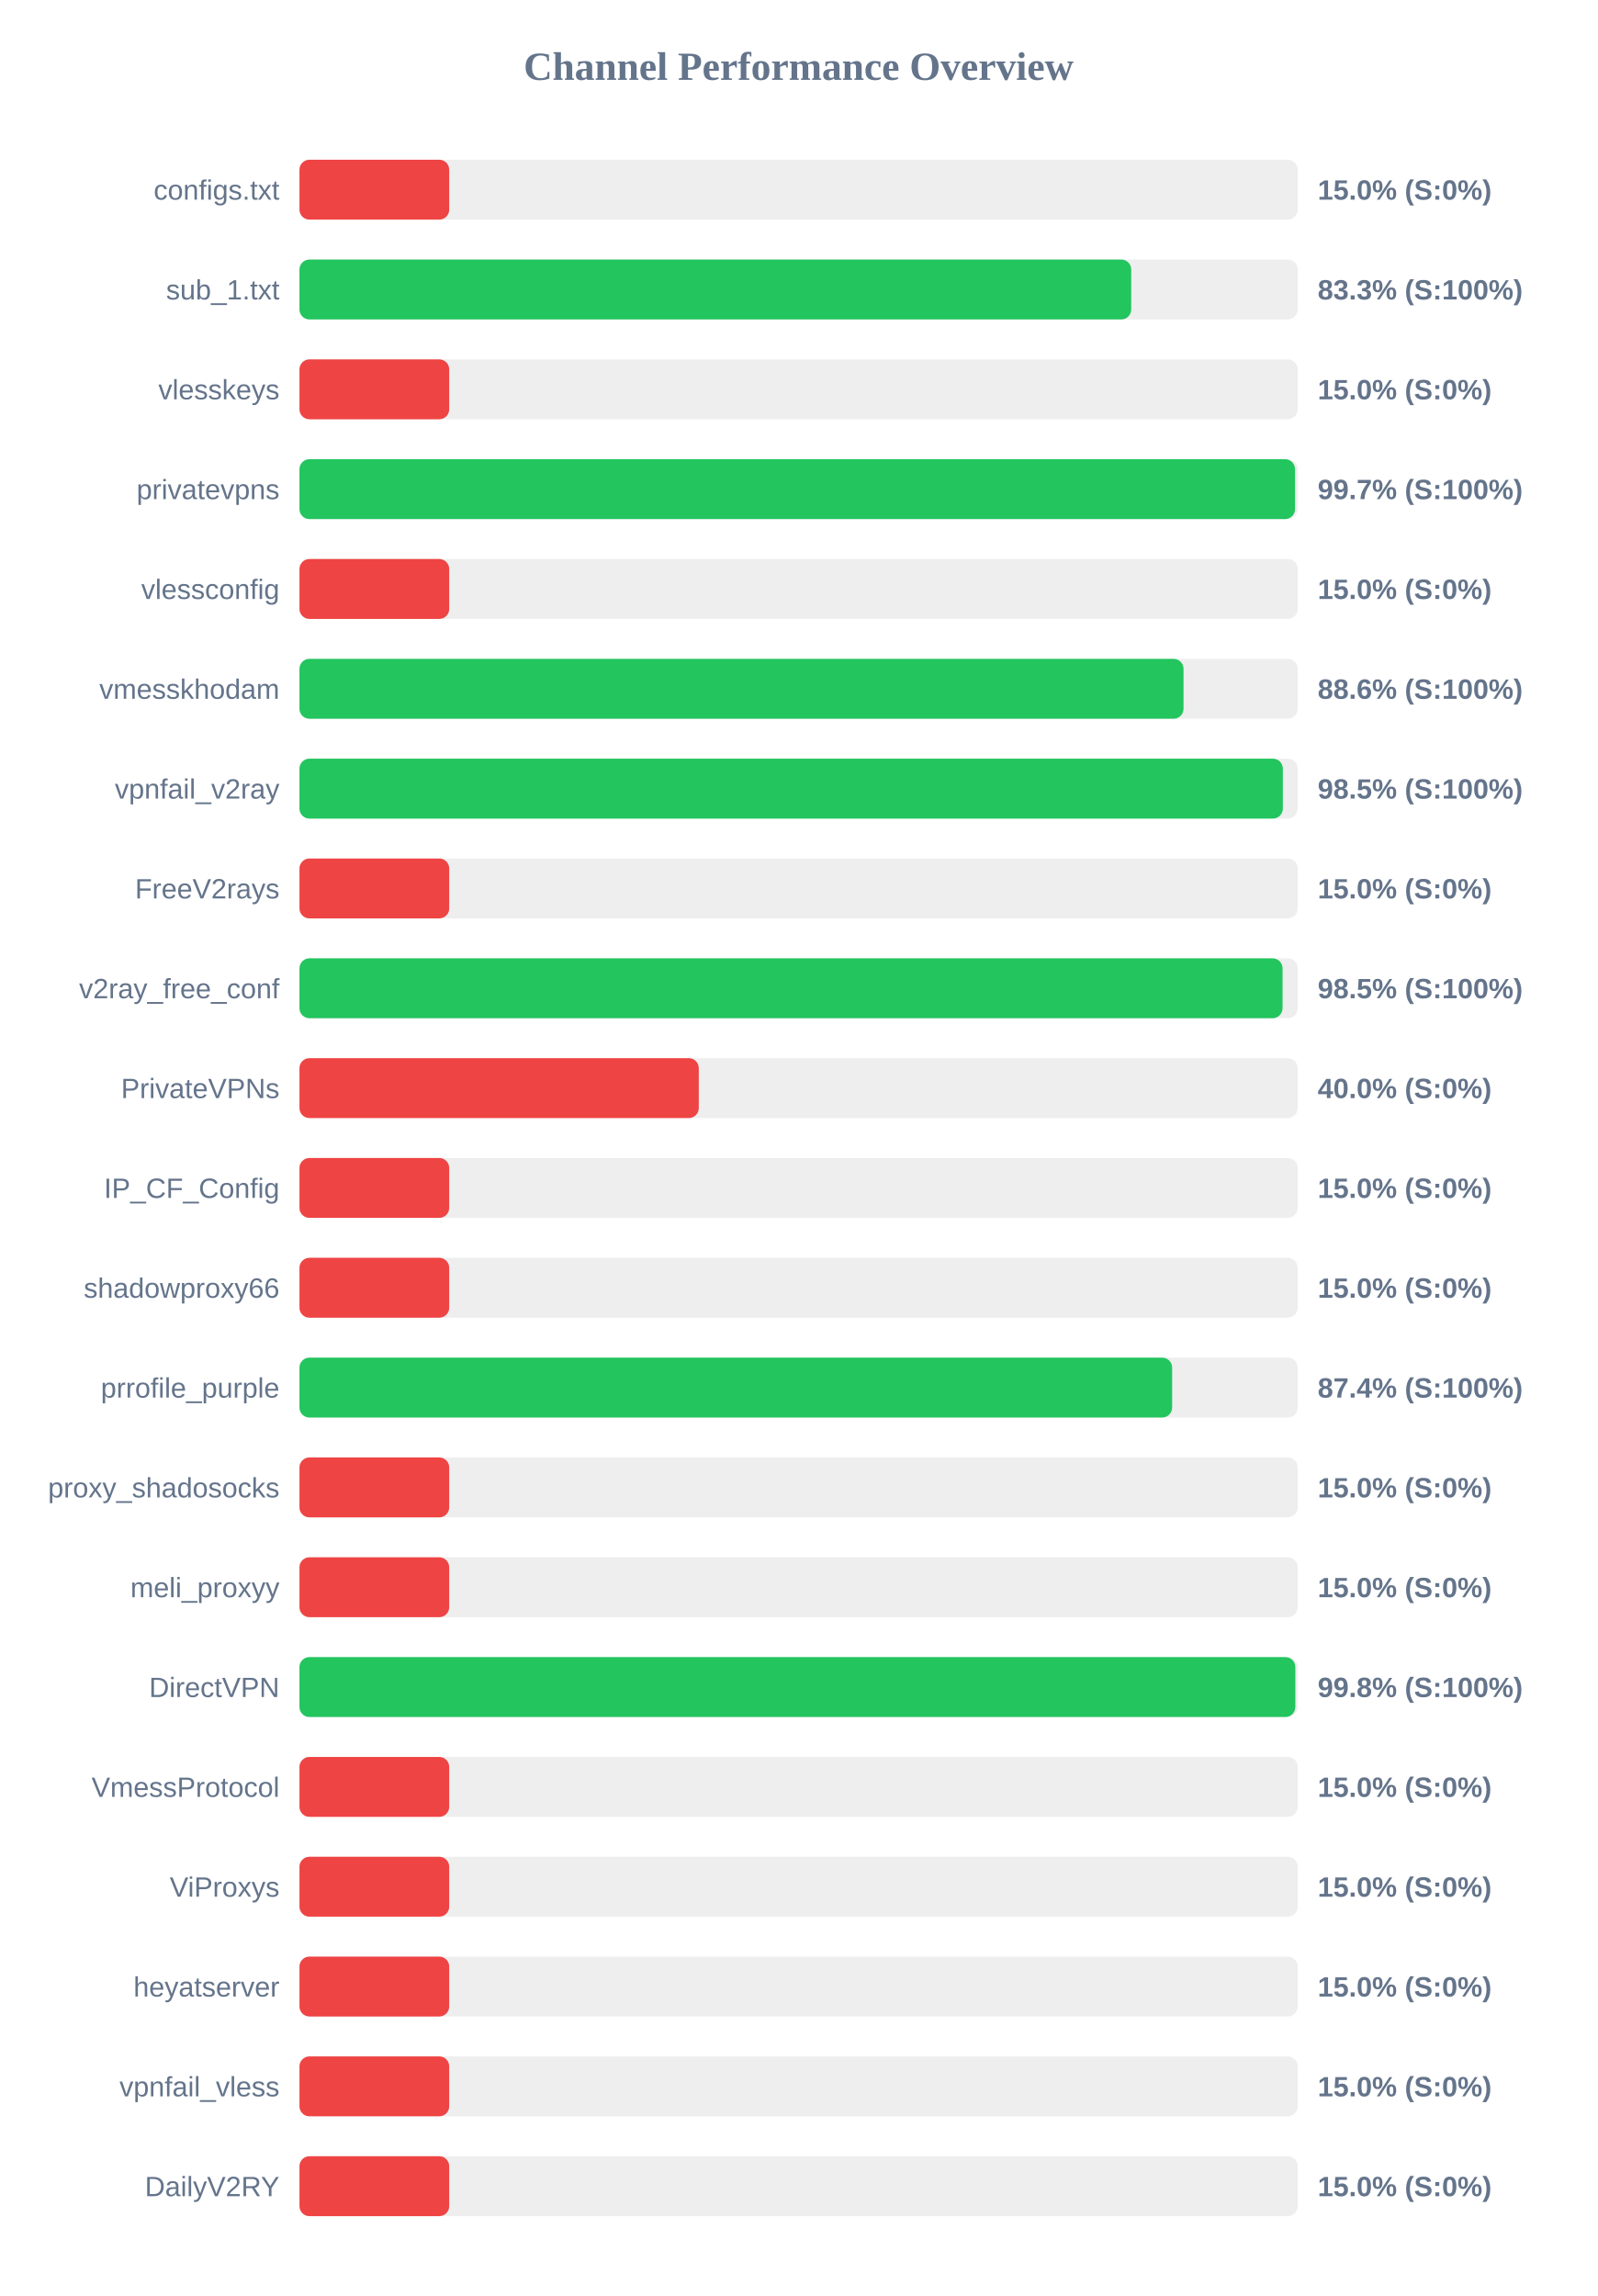
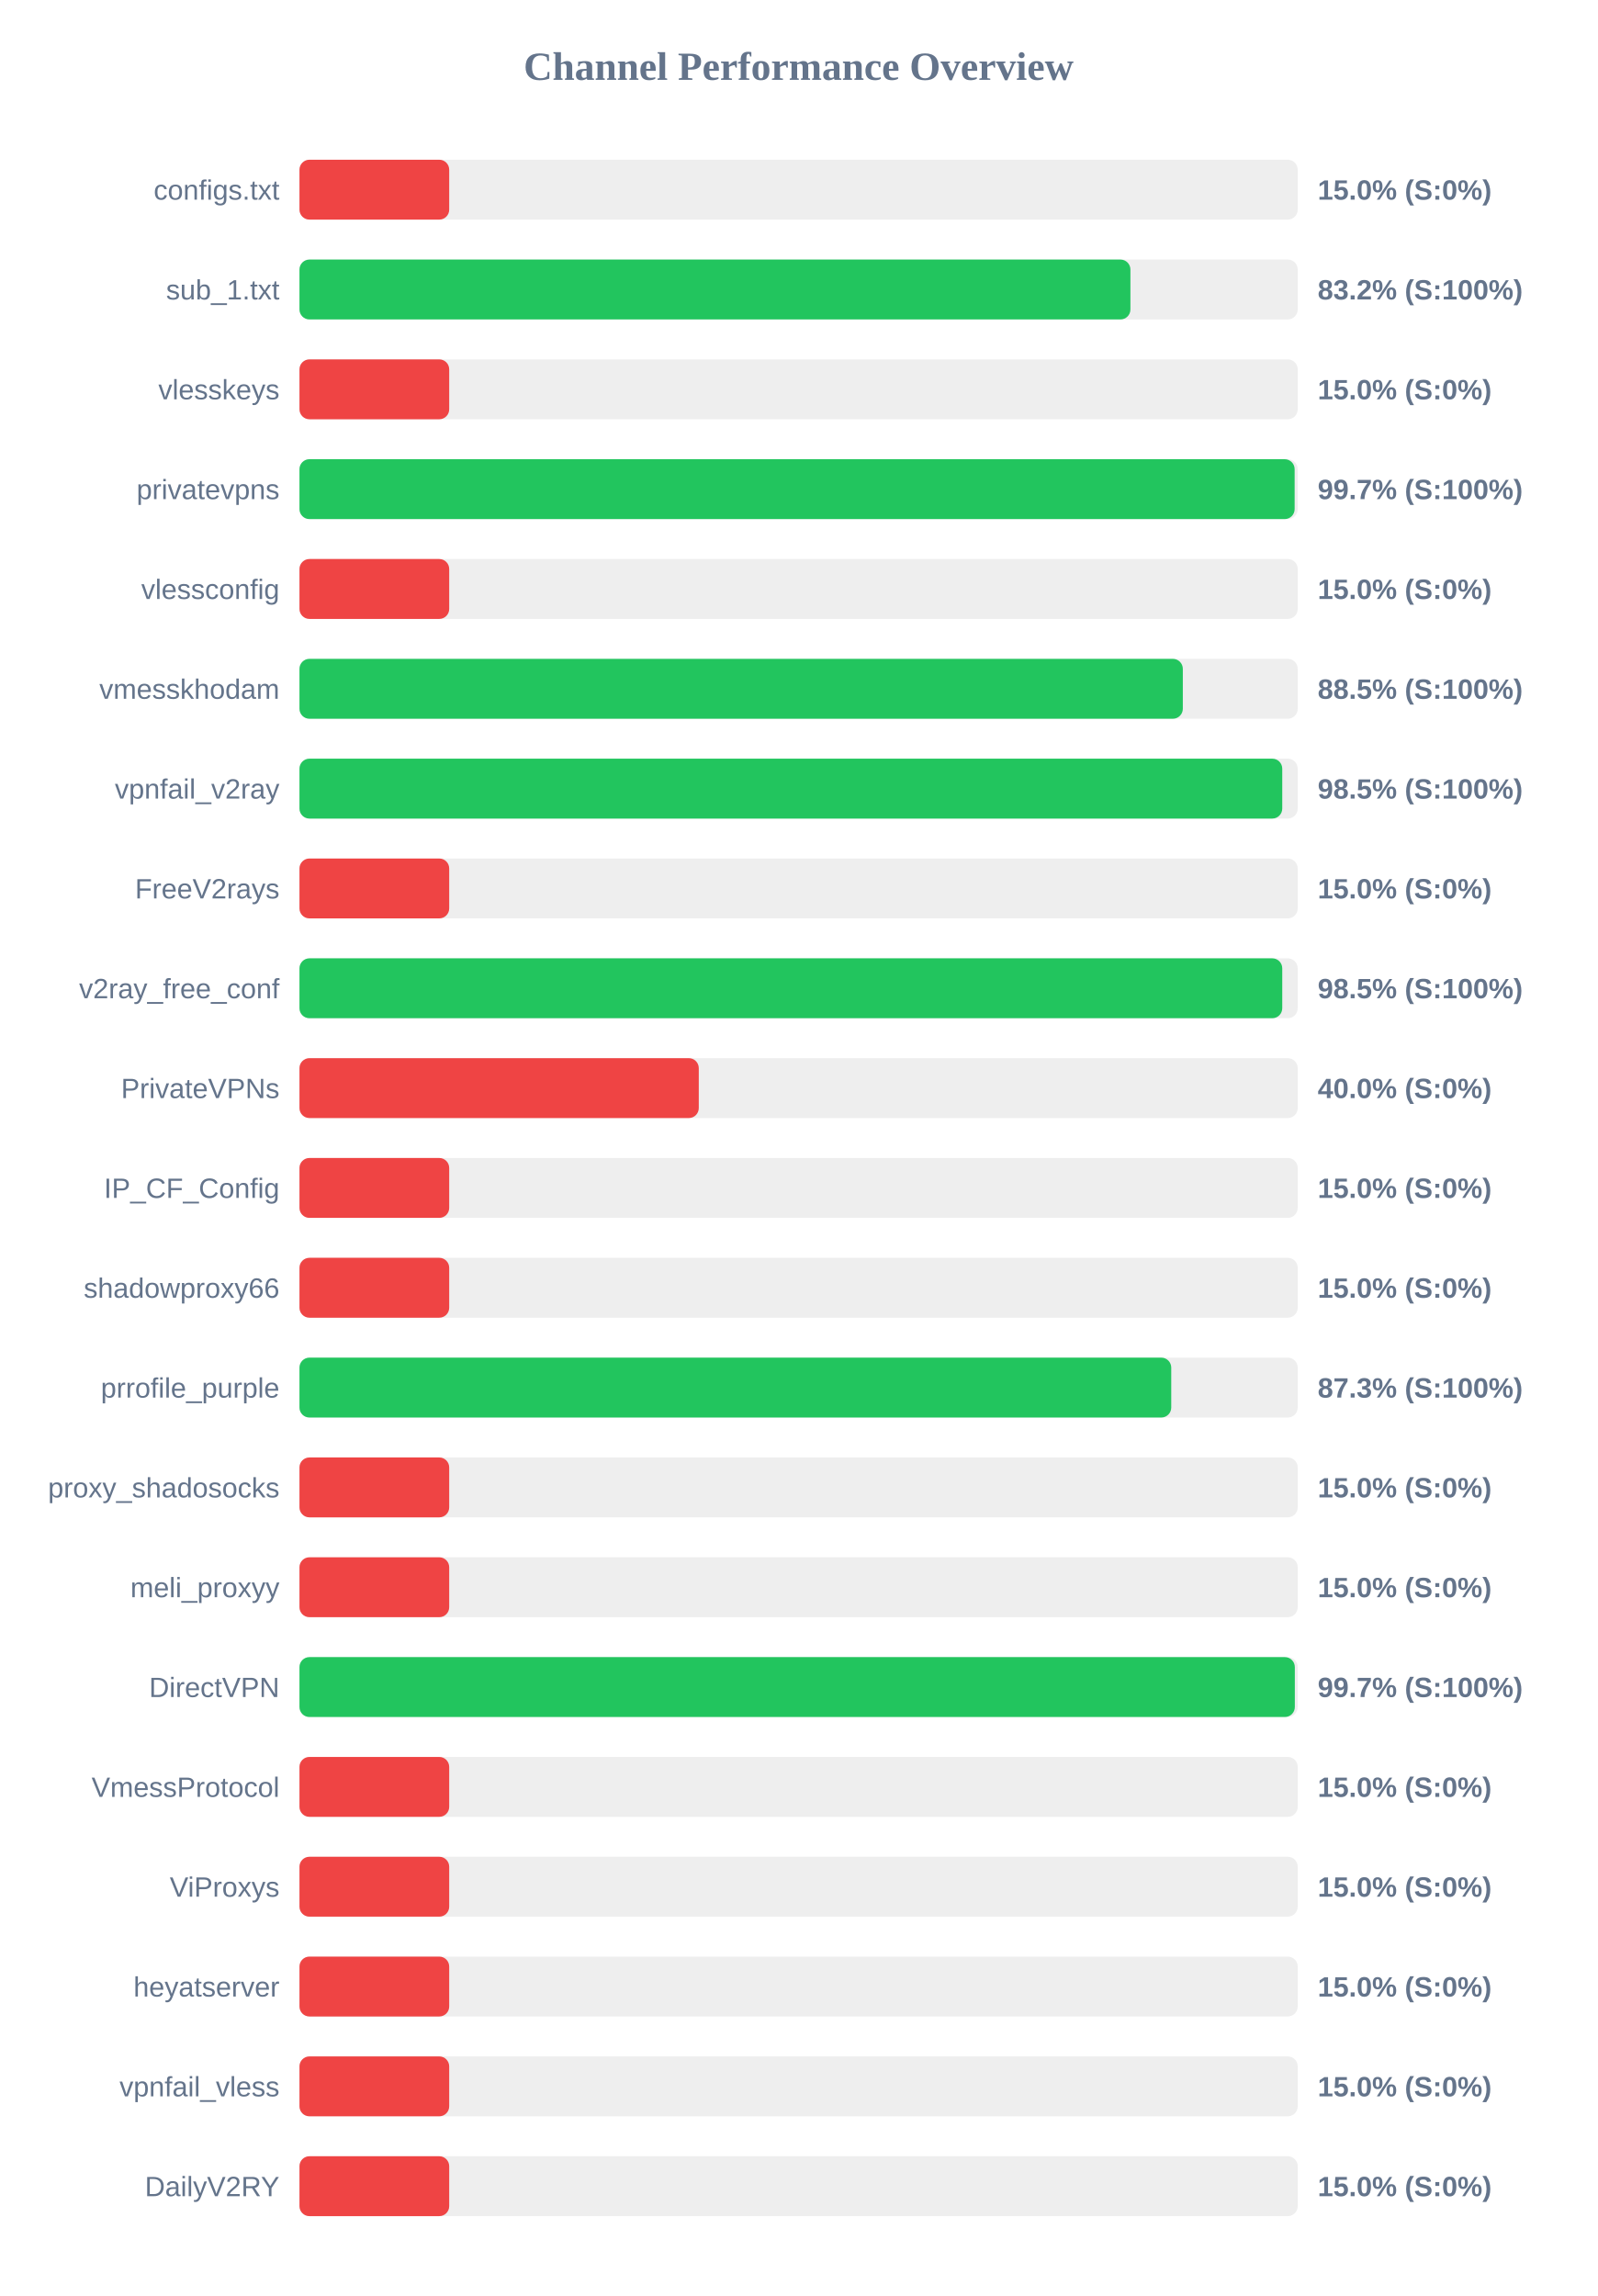
<svg xmlns="http://www.w3.org/2000/svg" width="800" height="1150" version="1.1">
  <style>
        .row { font: 14px Arial; fill: #64748b; }
        .score { font: bold 14px Arial; fill: #64748b; }
    </style>
  <text x="400" y="40" text-anchor="middle" font-size="20px" font-weight="bold" fill="#64748b">Channel Performance Overview</text>
  <rect x="150" y="80" width="500" height="30" fill="#eee" rx="5" />
  <rect x="150" y="80" width="75.0" height="30" fill="#ef4444" rx="5" />
  <text x="140" y="100" text-anchor="end" class="row">configs.txt</text>
  <text x="660" y="100" text-anchor="start" class="score">15.0% (S:0%)</text>
  <rect x="150" y="130" width="500" height="30" fill="#eee" rx="5" />
-   <rect x="150" y="130" width="416.6" height="30" fill="#22c55e" rx="5" />
+   <rect x="150" y="130" width="416.2" height="30" fill="#22c55e" rx="5" />
  <text x="140" y="150" text-anchor="end" class="row">sub_1.txt</text>
-   <text x="660" y="150" text-anchor="start" class="score">83.3% (S:100%)</text>
+   <text x="660" y="150" text-anchor="start" class="score">83.2% (S:100%)</text>
  <rect x="150" y="180" width="500" height="30" fill="#eee" rx="5" />
  <rect x="150" y="180" width="75.0" height="30" fill="#ef4444" rx="5" />
  <text x="140" y="200" text-anchor="end" class="row">vlesskeys</text>
  <text x="660" y="200" text-anchor="start" class="score">15.0% (S:0%)</text>
  <rect x="150" y="230" width="500" height="30" fill="#eee" rx="5" />
-   <rect x="150" y="230" width="498.65" height="30" fill="#22c55e" rx="5" />
+   <rect x="150" y="230" width="498.45" height="30" fill="#22c55e" rx="5" />
  <text x="140" y="250" text-anchor="end" class="row">privatevpns</text>
  <text x="660" y="250" text-anchor="start" class="score">99.7% (S:100%)</text>
  <rect x="150" y="280" width="500" height="30" fill="#eee" rx="5" />
  <rect x="150" y="280" width="75.0" height="30" fill="#ef4444" rx="5" />
  <text x="140" y="300" text-anchor="end" class="row">vlessconfig</text>
  <text x="660" y="300" text-anchor="start" class="score">15.0% (S:0%)</text>
  <rect x="150" y="330" width="500" height="30" fill="#eee" rx="5" />
-   <rect x="150" y="330" width="442.8" height="30" fill="#22c55e" rx="5" />
+   <rect x="150" y="330" width="442.45" height="30" fill="#22c55e" rx="5" />
  <text x="140" y="350" text-anchor="end" class="row">vmesskhodam</text>
-   <text x="660" y="350" text-anchor="start" class="score">88.6% (S:100%)</text>
+   <text x="660" y="350" text-anchor="start" class="score">88.5% (S:100%)</text>
  <rect x="150" y="380" width="500" height="30" fill="#eee" rx="5" />
-   <rect x="150" y="380" width="492.55" height="30" fill="#22c55e" rx="5" />
+   <rect x="150" y="380" width="492.25" height="30" fill="#22c55e" rx="5" />
  <text x="140" y="400" text-anchor="end" class="row">vpnfail_v2ray</text>
  <text x="660" y="400" text-anchor="start" class="score">98.5% (S:100%)</text>
  <rect x="150" y="430" width="500" height="30" fill="#eee" rx="5" />
  <rect x="150" y="430" width="75.0" height="30" fill="#ef4444" rx="5" />
  <text x="140" y="450" text-anchor="end" class="row">FreeV2rays</text>
  <text x="660" y="450" text-anchor="start" class="score">15.0% (S:0%)</text>
  <rect x="150" y="480" width="500" height="30" fill="#eee" rx="5" />
-   <rect x="150" y="480" width="492.4" height="30" fill="#22c55e" rx="5" />
+   <rect x="150" y="480" width="492.25" height="30" fill="#22c55e" rx="5" />
  <text x="140" y="500" text-anchor="end" class="row">v2ray_free_conf</text>
  <text x="660" y="500" text-anchor="start" class="score">98.5% (S:100%)</text>
  <rect x="150" y="530" width="500" height="30" fill="#eee" rx="5" />
  <rect x="150" y="530" width="200.0" height="30" fill="#ef4444" rx="5" />
  <text x="140" y="550" text-anchor="end" class="row">PrivateVPNs</text>
  <text x="660" y="550" text-anchor="start" class="score">40.0% (S:0%)</text>
  <rect x="150" y="580" width="500" height="30" fill="#eee" rx="5" />
  <rect x="150" y="580" width="75.0" height="30" fill="#ef4444" rx="5" />
  <text x="140" y="600" text-anchor="end" class="row">IP_CF_Config</text>
  <text x="660" y="600" text-anchor="start" class="score">15.0% (S:0%)</text>
  <rect x="150" y="630" width="500" height="30" fill="#eee" rx="5" />
  <rect x="150" y="630" width="75.0" height="30" fill="#ef4444" rx="5" />
  <text x="140" y="650" text-anchor="end" class="row">shadowproxy66</text>
  <text x="660" y="650" text-anchor="start" class="score">15.0% (S:0%)</text>
  <rect x="150" y="680" width="500" height="30" fill="#eee" rx="5" />
-   <rect x="150" y="680" width="437.1" height="30" fill="#22c55e" rx="5" />
+   <rect x="150" y="680" width="436.65" height="30" fill="#22c55e" rx="5" />
  <text x="140" y="700" text-anchor="end" class="row">prrofile_purple</text>
-   <text x="660" y="700" text-anchor="start" class="score">87.4% (S:100%)</text>
+   <text x="660" y="700" text-anchor="start" class="score">87.3% (S:100%)</text>
  <rect x="150" y="730" width="500" height="30" fill="#eee" rx="5" />
  <rect x="150" y="730" width="75.0" height="30" fill="#ef4444" rx="5" />
  <text x="140" y="750" text-anchor="end" class="row">proxy_shadosocks</text>
  <text x="660" y="750" text-anchor="start" class="score">15.0% (S:0%)</text>
  <rect x="150" y="780" width="500" height="30" fill="#eee" rx="5" />
  <rect x="150" y="780" width="75.0" height="30" fill="#ef4444" rx="5" />
  <text x="140" y="800" text-anchor="end" class="row">meli_proxyy</text>
  <text x="660" y="800" text-anchor="start" class="score">15.0% (S:0%)</text>
  <rect x="150" y="830" width="500" height="30" fill="#eee" rx="5" />
-   <rect x="150" y="830" width="498.8" height="30" fill="#22c55e" rx="5" />
+   <rect x="150" y="830" width="498.55" height="30" fill="#22c55e" rx="5" />
  <text x="140" y="850" text-anchor="end" class="row">DirectVPN</text>
-   <text x="660" y="850" text-anchor="start" class="score">99.8% (S:100%)</text>
+   <text x="660" y="850" text-anchor="start" class="score">99.7% (S:100%)</text>
  <rect x="150" y="880" width="500" height="30" fill="#eee" rx="5" />
  <rect x="150" y="880" width="75.0" height="30" fill="#ef4444" rx="5" />
  <text x="140" y="900" text-anchor="end" class="row">VmessProtocol</text>
  <text x="660" y="900" text-anchor="start" class="score">15.0% (S:0%)</text>
  <rect x="150" y="930" width="500" height="30" fill="#eee" rx="5" />
  <rect x="150" y="930" width="75.0" height="30" fill="#ef4444" rx="5" />
  <text x="140" y="950" text-anchor="end" class="row">ViProxys</text>
  <text x="660" y="950" text-anchor="start" class="score">15.0% (S:0%)</text>
  <rect x="150" y="980" width="500" height="30" fill="#eee" rx="5" />
  <rect x="150" y="980" width="75.0" height="30" fill="#ef4444" rx="5" />
  <text x="140" y="1000" text-anchor="end" class="row">heyatserver</text>
  <text x="660" y="1000" text-anchor="start" class="score">15.0% (S:0%)</text>
  <rect x="150" y="1030" width="500" height="30" fill="#eee" rx="5" />
  <rect x="150" y="1030" width="75.0" height="30" fill="#ef4444" rx="5" />
  <text x="140" y="1050" text-anchor="end" class="row">vpnfail_vless</text>
  <text x="660" y="1050" text-anchor="start" class="score">15.0% (S:0%)</text>
  <rect x="150" y="1080" width="500" height="30" fill="#eee" rx="5" />
  <rect x="150" y="1080" width="75.0" height="30" fill="#ef4444" rx="5" />
  <text x="140" y="1100" text-anchor="end" class="row">DailyV2RY</text>
  <text x="660" y="1100" text-anchor="start" class="score">15.0% (S:0%)</text>
</svg>
